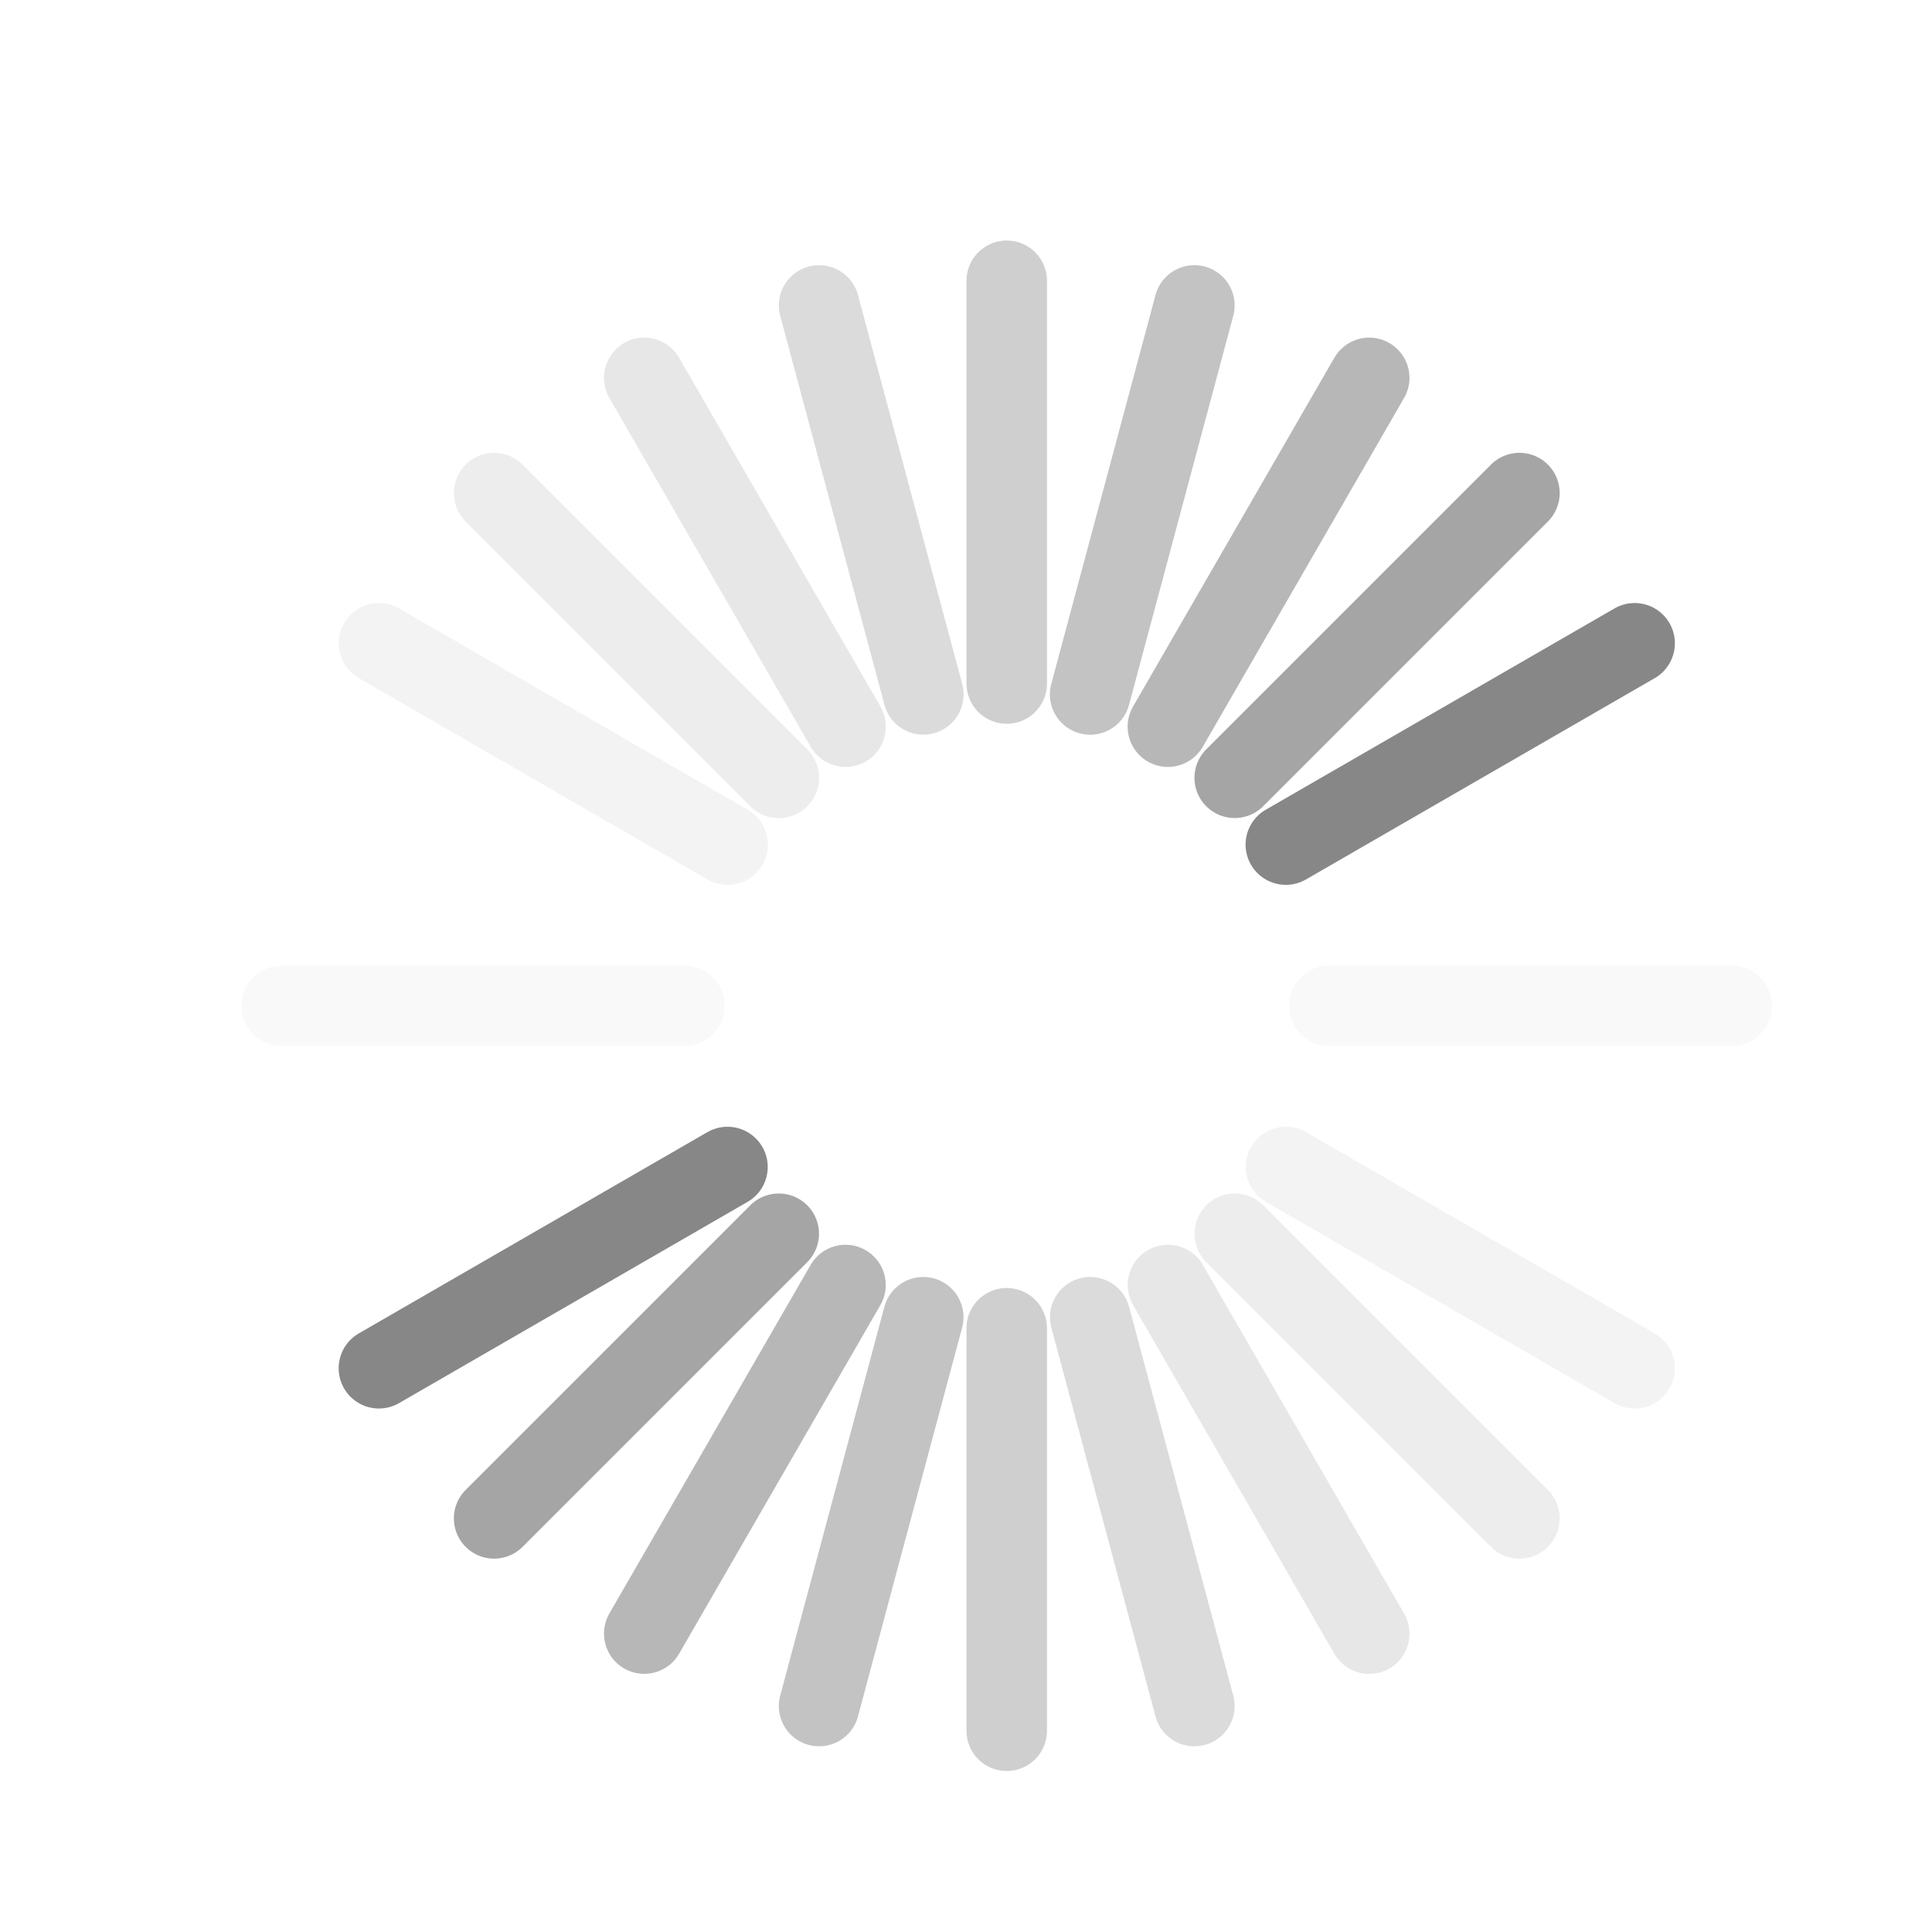
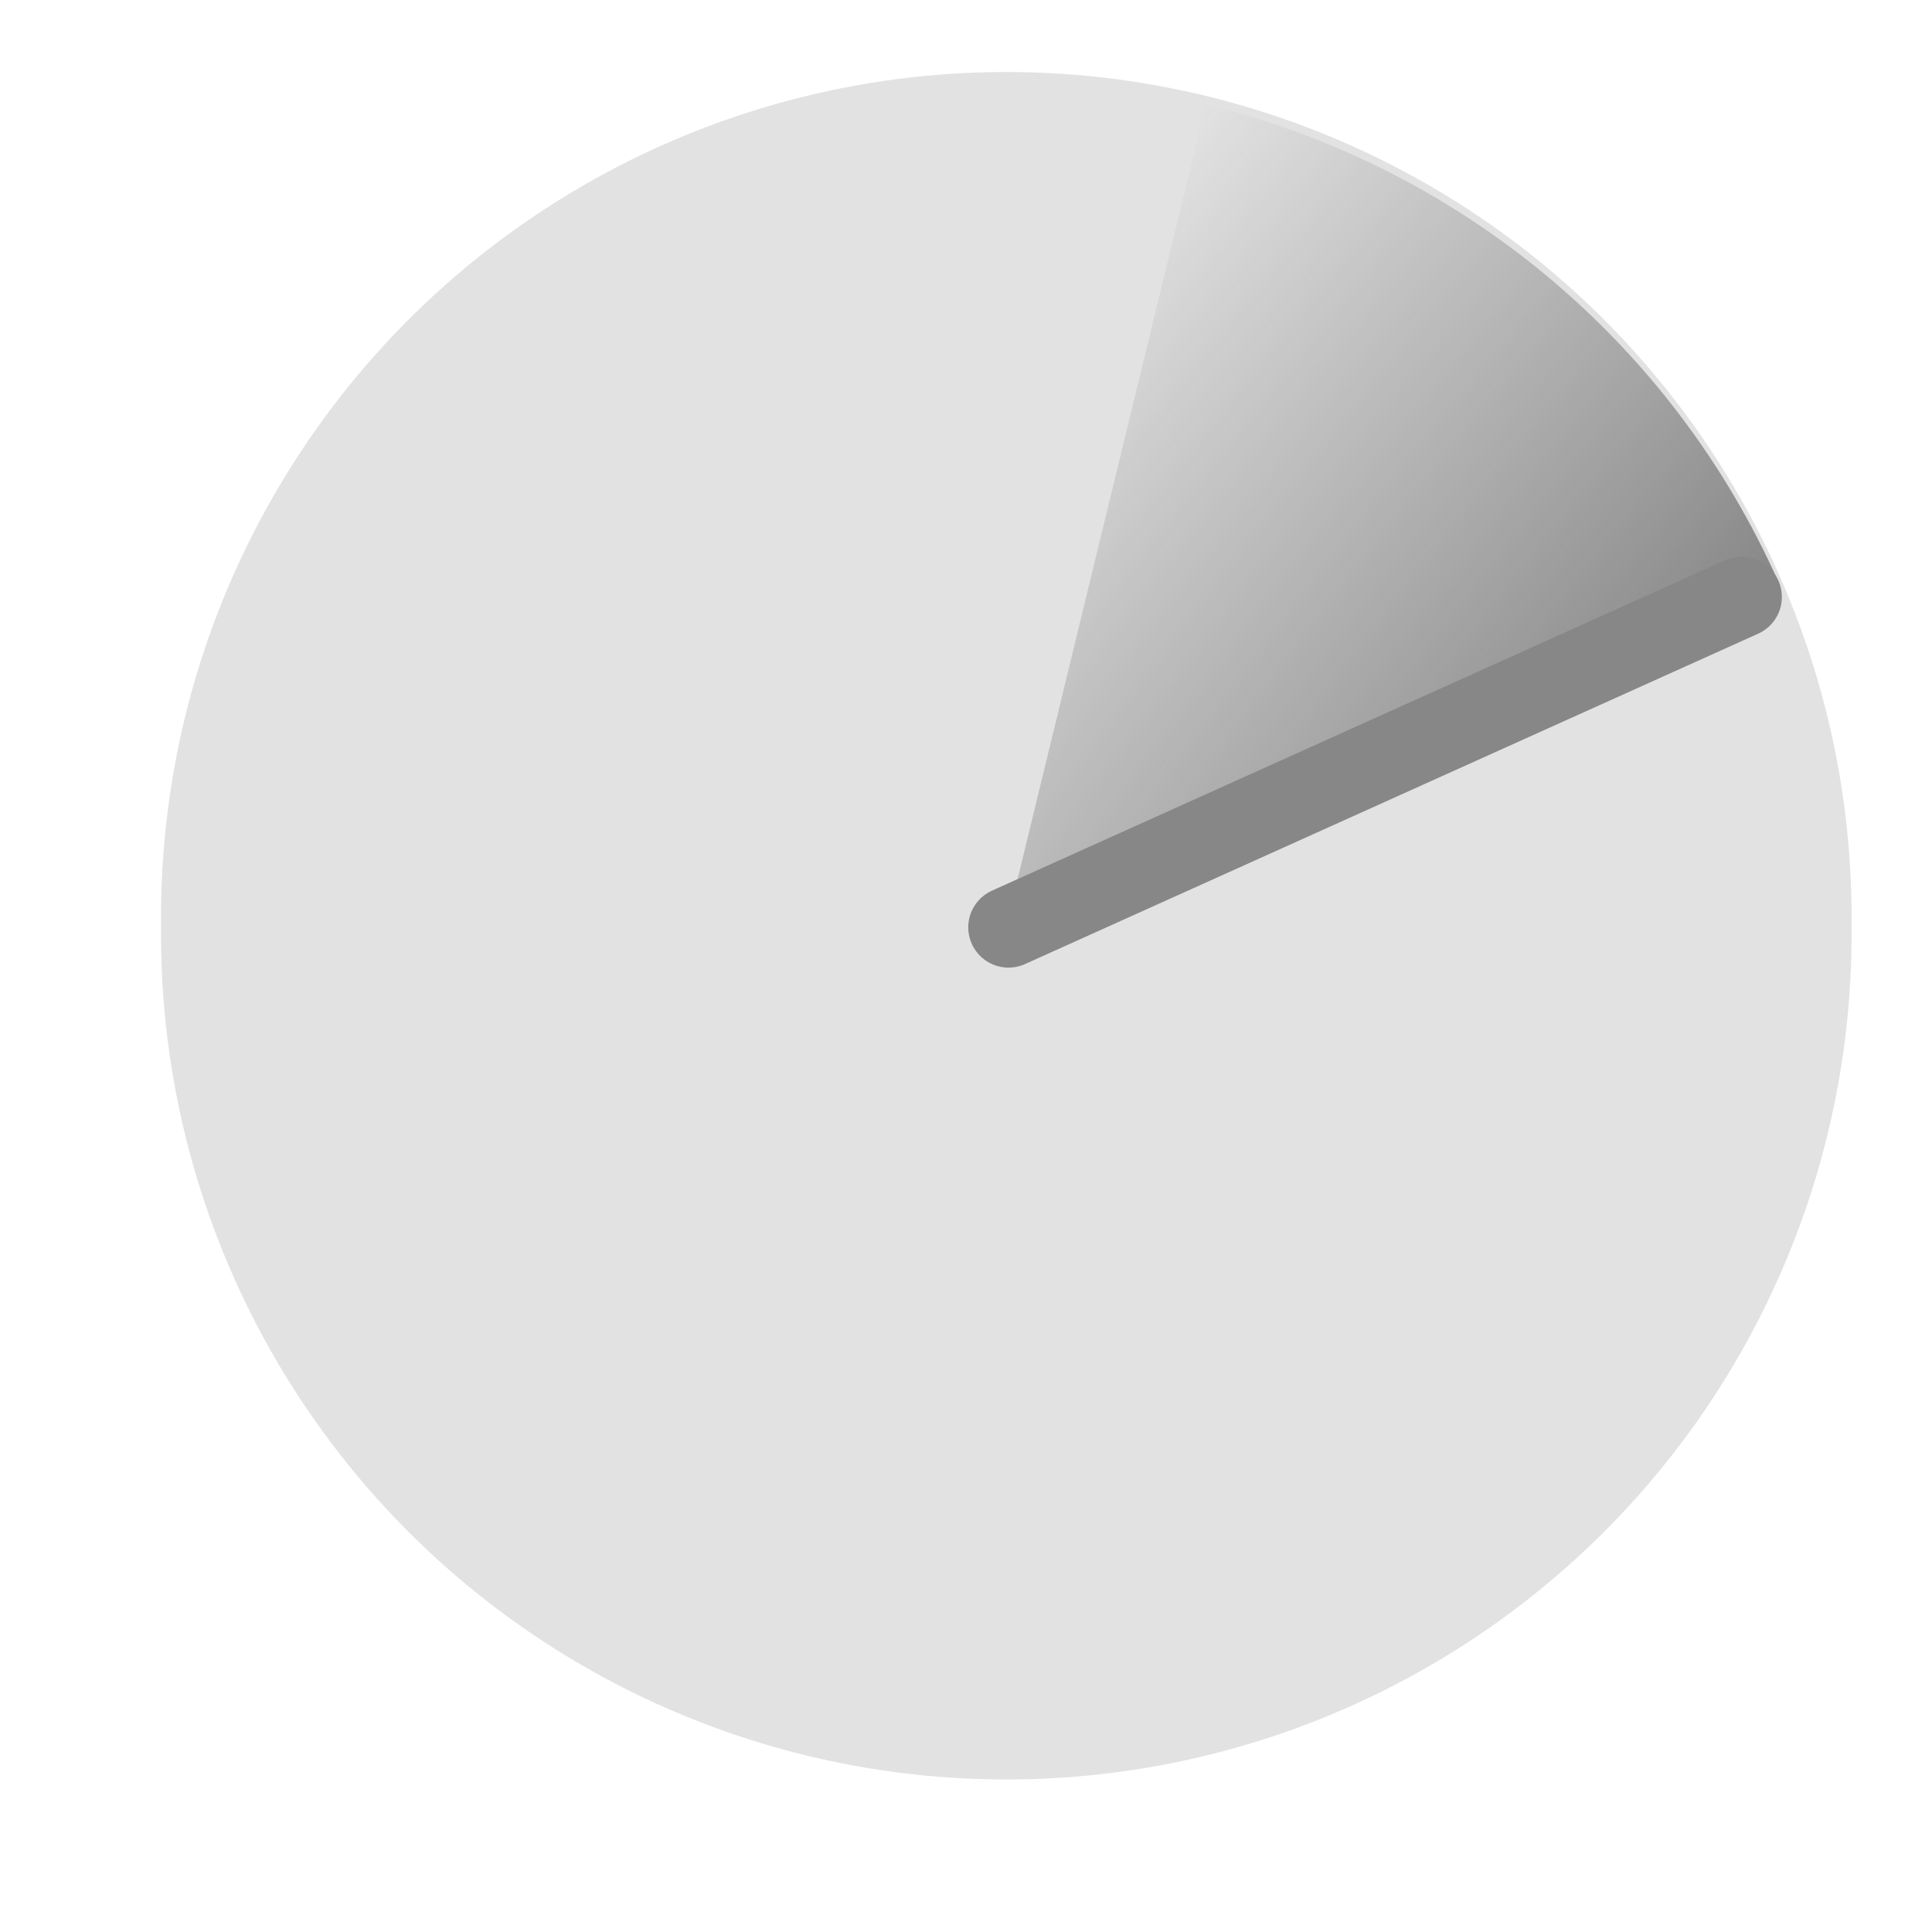
- <svg xmlns="http://www.w3.org/2000/svg" version="1.0" width="24" height="24" id="svg3315">
-   <defs id="defs3317" />
-   <path d="M 9.037,14.497 4.707,16.997" id="path3279" style="fill:none;stroke:#878787;stroke-width:1px;stroke-linecap:round;stroke-linejoin:miter;stroke-opacity:1" />
-   <path d="M 20.306,7.991 15.973,10.492" id="path3281" style="fill:none;stroke:#878787;stroke-width:1px;stroke-linecap:round;stroke-linejoin:miter;stroke-opacity:1" />
-   <path d="M 9.674,15.326 6.138,18.862" id="path2629" style="opacity:0.75;fill:none;stroke:#878787;stroke-width:1px;stroke-linecap:round;stroke-linejoin:miter;stroke-opacity:1" />
-   <path d="m 18.875,6.125 -3.537,3.537" id="path2631" style="opacity:0.75;fill:none;stroke:#878787;stroke-width:1px;stroke-linecap:round;stroke-linejoin:miter;stroke-opacity:1" />
-   <path d="M 10.503,15.963 8.003,20.293" id="path3403" style="opacity:0.6;fill:none;stroke:#878787;stroke-width:1px;stroke-linecap:round;stroke-linejoin:miter;stroke-opacity:1" />
-   <path d="M 17.009,4.694 14.508,9.027" id="path3405" style="opacity:0.6;fill:none;stroke:#878787;stroke-width:1px;stroke-linecap:round;stroke-linejoin:miter;stroke-opacity:1" />
-   <path d="M 11.469,16.363 10.175,21.193" id="path3407" style="opacity:0.5;fill:none;stroke:#878787;stroke-width:1px;stroke-linecap:round;stroke-linejoin:miter;stroke-opacity:1" />
-   <path d="M 14.837,3.794 13.542,8.627" id="path3409" style="opacity:0.5;fill:none;stroke:#878787;stroke-width:1px;stroke-linecap:round;stroke-linejoin:miter;stroke-opacity:1" />
-   <path d="m 12.506,16.5 0,5" id="path3415" style="opacity:0.4;fill:none;stroke:#878787;stroke-width:1px;stroke-linecap:round;stroke-linejoin:miter;stroke-opacity:1" />
-   <path d="m 12.506,3.488 0,5.003" id="path3417" style="opacity:0.4;fill:none;stroke:#878787;stroke-width:1px;stroke-linecap:round;stroke-linejoin:miter;stroke-opacity:1" />
-   <path d="m 13.543,16.363 1.294,4.83" id="path3419" style="opacity:0.3;fill:none;stroke:#878787;stroke-width:1px;stroke-linecap:round;stroke-linejoin:miter;stroke-opacity:1" />
-   <path d="m 10.175,3.794 1.295,4.832" id="path3421" style="opacity:0.3;fill:none;stroke:#878787;stroke-width:1px;stroke-linecap:round;stroke-linejoin:miter;stroke-opacity:1" />
-   <path d="m 14.509,15.963 2.5,4.331" id="path3423" style="opacity:0.2;fill:none;stroke:#878787;stroke-width:1px;stroke-linecap:round;stroke-linejoin:miter;stroke-opacity:1" />
-   <path d="M 8.003,4.694 10.504,9.027" id="path3425" style="opacity:0.2;fill:none;stroke:#878787;stroke-width:1px;stroke-linecap:round;stroke-linejoin:miter;stroke-opacity:1" />
-   <path d="m 15.339,15.326 3.536,3.536" id="path3427" style="opacity:0.15;fill:none;stroke:#878787;stroke-width:1px;stroke-linecap:round;stroke-linejoin:miter;stroke-opacity:1" />
-   <path d="M 6.138,6.125 9.675,9.663" id="path3429" style="opacity:0.15;fill:none;stroke:#878787;stroke-width:1px;stroke-linecap:round;stroke-linejoin:miter;stroke-opacity:1" />
-   <path d="M 15.975,14.497 20.306,16.997" id="path3431" style="opacity:0.1;fill:none;stroke:#878787;stroke-width:1px;stroke-linecap:round;stroke-linejoin:miter;stroke-opacity:1" />
-   <path d="m 4.707,7.991 4.332,2.501" id="path3433" style="opacity:0.1;fill:none;stroke:#878787;stroke-width:1px;stroke-linecap:round;stroke-linejoin:miter;stroke-opacity:1" />
-   <path d="m 16.512,12.494 5,1e-6" id="path3435" style="opacity:0.05;fill:none;stroke:#878787;stroke-width:1px;stroke-linecap:round;stroke-linejoin:miter;stroke-opacity:1" />
-   <path d="m 3.5,12.494 5.003,0" id="path3437" style="opacity:0.05;fill:none;stroke:#878787;stroke-width:1px;stroke-linecap:round;stroke-linejoin:miter;stroke-opacity:1" />
+ <svg xmlns="http://www.w3.org/2000/svg" xmlns:xlink="http://www.w3.org/1999/xlink" width="24" height="24" id="svg2820" version="1.1">
+   <defs id="defs2822">
+     <linearGradient id="linearGradient3608">
+       <stop style="stop-color:#878787;stop-opacity:1;" offset="0" id="stop3610" />
+       <stop style="stop-color:#878787;stop-opacity:0;" offset="1" id="stop3612" />
+     </linearGradient>
+     <radialGradient xlink:href="#linearGradient3608" id="radialGradient3609" cx="6.506" cy="9.25" fx="6.506" fy="9.25" r="3.53" gradientTransform="matrix(-1.926944,-1.617498,7.727286,-9.371648,-38.82626,108.6536)" gradientUnits="userSpaceOnUse" />
+   </defs>
+   <g id="layer1" transform="translate(0,-8)">
+     <path style="opacity:0.24;fill:#878787;fill-opacity:1;stroke:none" id="path2832" d="m 20.947,15.5 a 9.947,10.036 0 1 1 -19.893,0 9.947,10.036 0 1 1 19.893,0 z" transform="matrix(1.055646,0,0,1.046252,0.8878939,3.283088)" />
+     <path transform="matrix(1.055646,0,0,1.046252,0.8878939,3.283088)" d="m 13.349,5.748 a 9.947,10.036 0 0 1 6.736,5.666 L 11,15.5 z" id="path2821" style="fill:url(#radialGradient3609);fill-opacity:1;stroke:none" />
+     <path style="fill:none;stroke:#878787;stroke-width:1px;stroke-linecap:round;stroke-linejoin:miter;stroke-opacity:1" d="m 12.528,19.52 9.107,-4.104" id="path3605" />
+   </g>
</svg>
